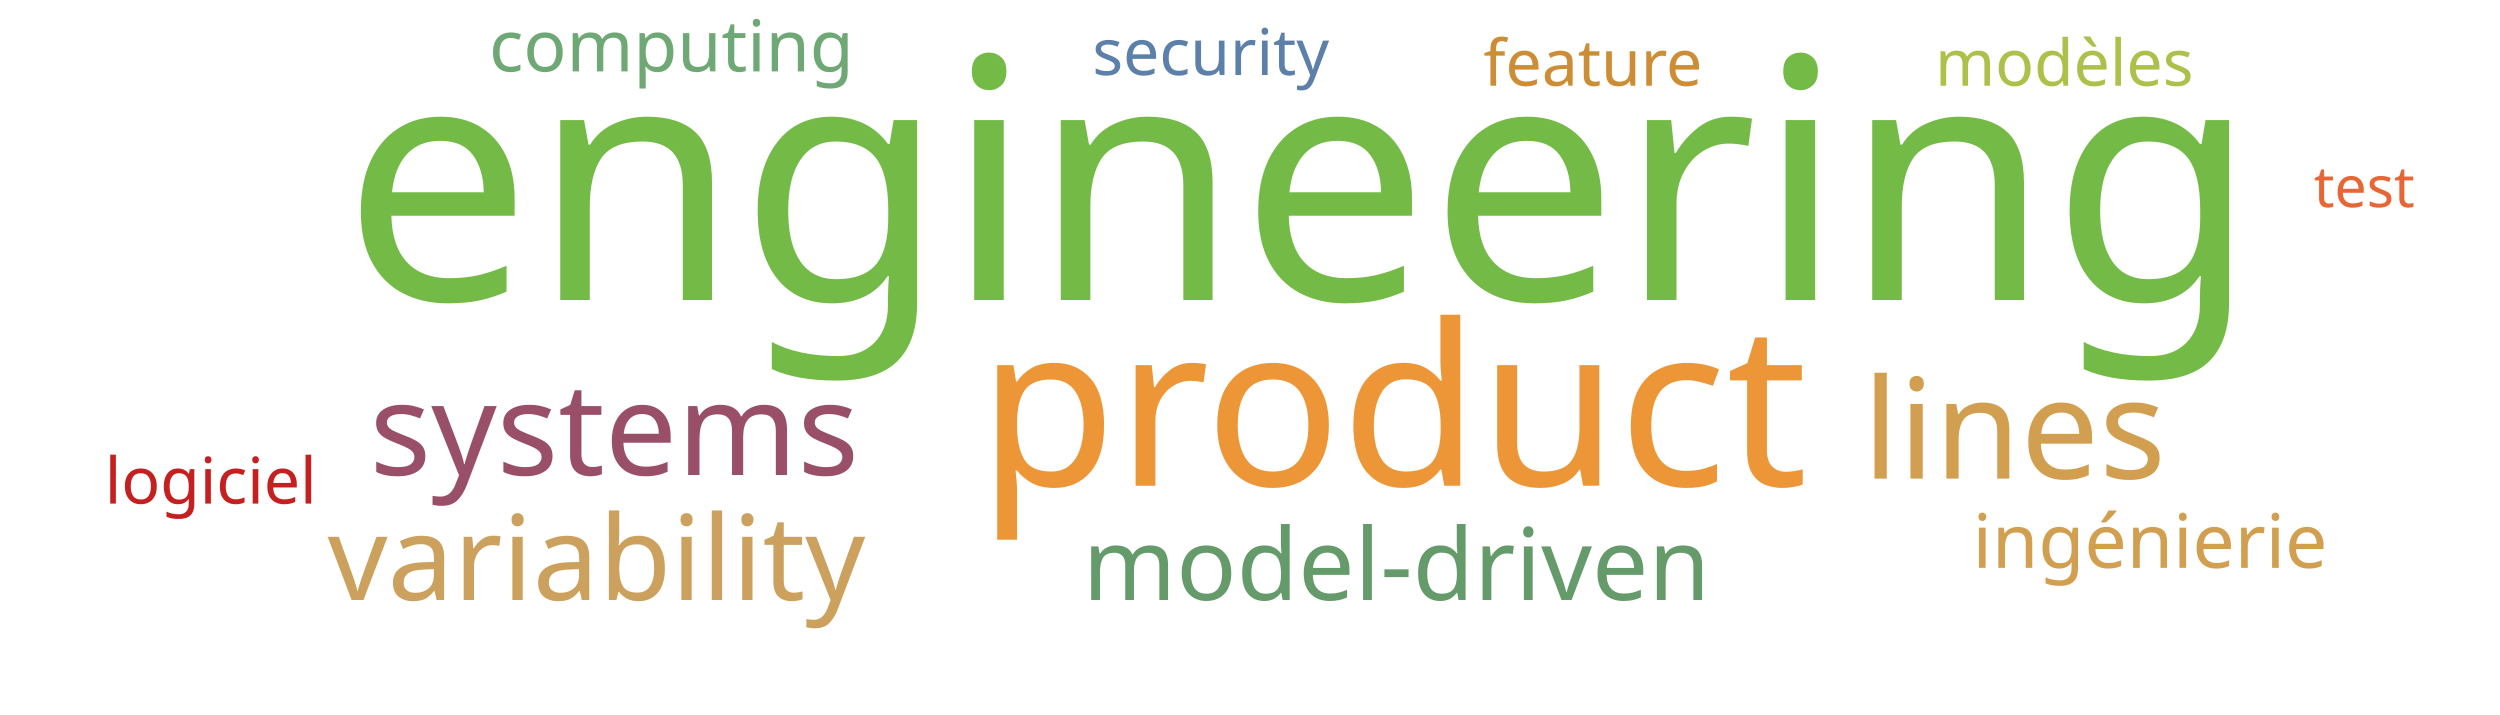
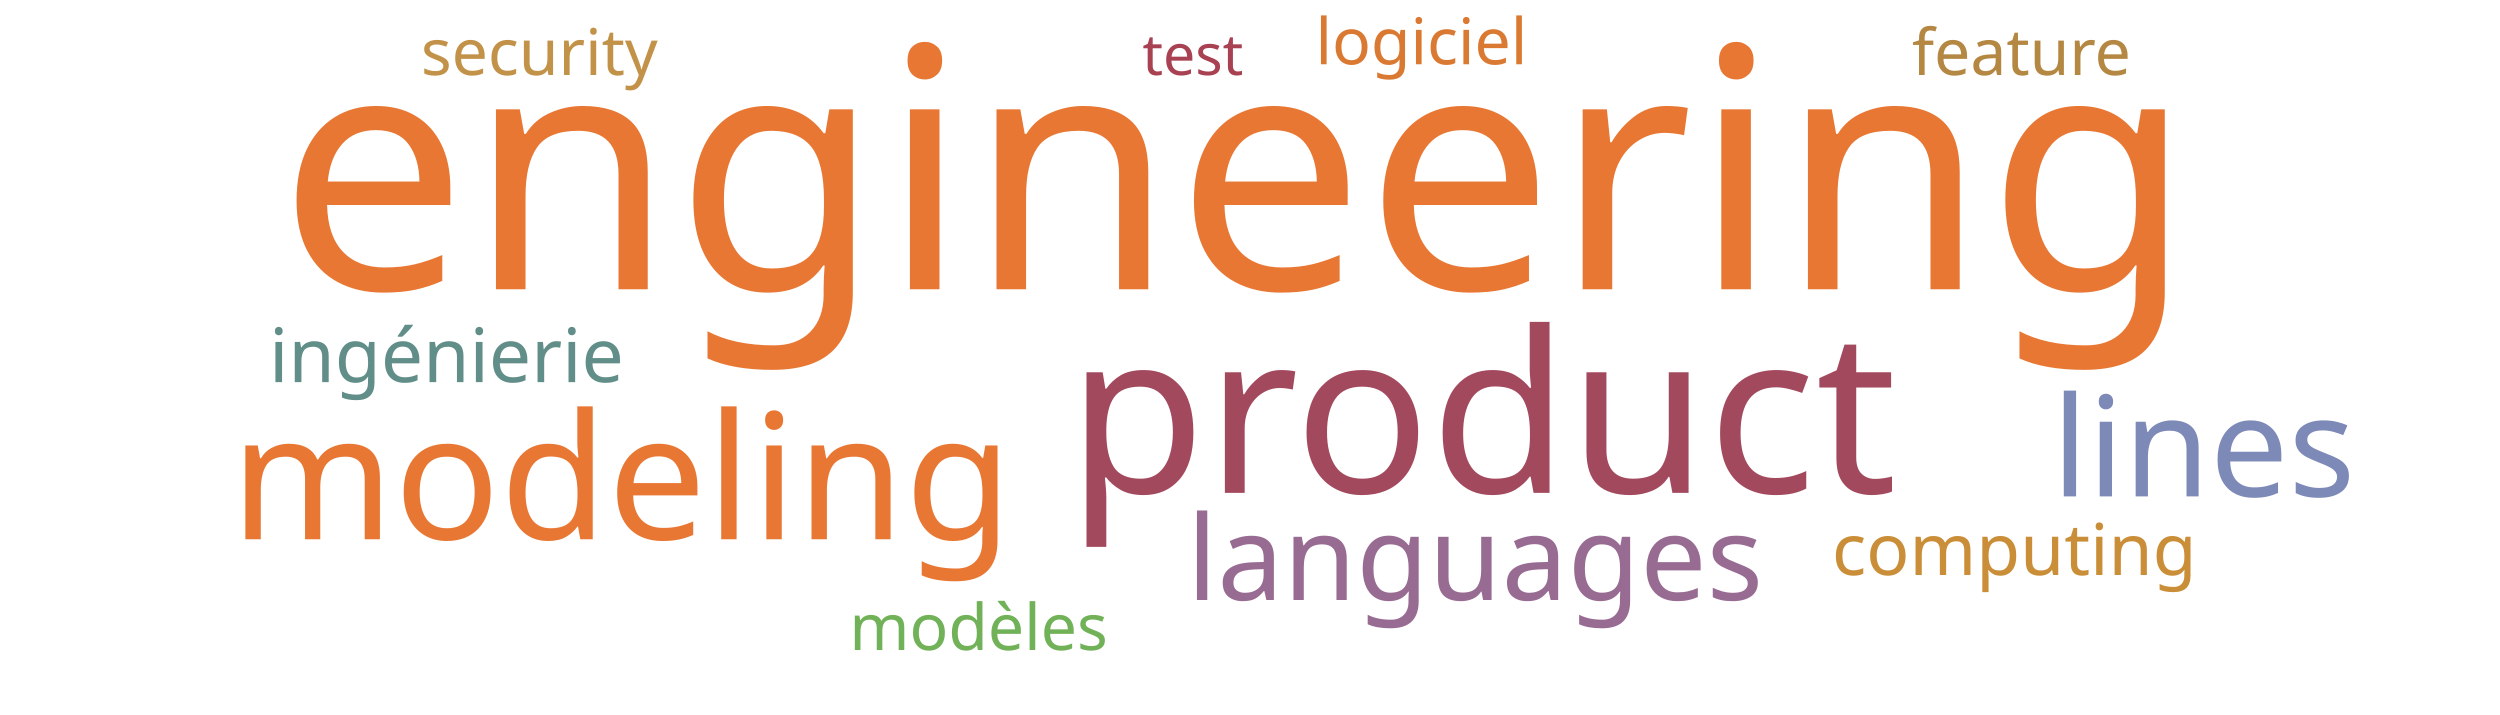
<svg xmlns="http://www.w3.org/2000/svg" width="700" height="200">
  <g transform="translate(350, 100)">
-     <text text-anchor="middle" style="font-family: Impact; font-size: 94px; fill: #74ba46" transform="translate(14,-16)rotate(0)">engineering</text>
-     <text text-anchor="middle" style="font-family: Impact; font-size: 63px; fill: #ec9637" transform="translate(40,36)rotate(0)">product</text>
-     <text text-anchor="middle" style="font-family: Impact; font-size: 39px; fill: #d19f4f" transform="translate(214,34)rotate(0)">lines</text>
-     <text text-anchor="middle" style="font-family: Impact; font-size: 36px; fill: #9a4f69" transform="translate(-178,33)rotate(0)">systems</text>
-     <text text-anchor="middle" style="font-family: Impact; font-size: 33px; fill: #cba15d" transform="translate(-183,68)rotate(0)">variability</text>
-     <text text-anchor="middle" style="font-family: Impact; font-size: 28px; fill: #659b6b" transform="translate(41,68)rotate(0)">model-driven</text>
-     <text text-anchor="middle" style="font-family: Impact; font-size: 21px; fill: #d19f4f" transform="translate(252,59)rotate(0)">ingénierie</text>
-     <text text-anchor="middle" style="font-family: Impact; font-size: 20px; fill: #6ea874" transform="translate(-162,-80)rotate(0)">computing</text>
-     <text text-anchor="middle" style="font-family: Impact; font-size: 18px; fill: #cc8d34" transform="translate(96,-76)rotate(0)">feature</text>
-     <text text-anchor="middle" style="font-family: Impact; font-size: 18px; fill: #5c80aa" transform="translate(-11,-79)rotate(0)">security</text>
-     <text text-anchor="middle" style="font-family: Impact; font-size: 18px; fill: #c42020" transform="translate(-291,41)rotate(0)">logiciel</text>
-     <text text-anchor="middle" style="font-family: Impact; font-size: 18px; fill: #adc14a" transform="translate(228,-76)rotate(0)">modèles</text>
-     <text text-anchor="middle" style="font-family: Impact; font-size: 16px; fill: #e76635" transform="translate(312,-42)rotate(0)">test</text>
+     <text text-anchor="middle" style="font-family: Impact; font-size: 94px; fill: #e87733" transform="translate(-4,-19)rotate(0)">engineering</text>
+     <text text-anchor="middle" style="font-family: Impact; font-size: 63px; fill: #a3495e" transform="translate(65,38)rotate(0)">product</text>
+     <text text-anchor="middle" style="font-family: Impact; font-size: 49px; fill: #e87733" transform="translate(-176,51)rotate(0)">modeling</text>
+     <text text-anchor="middle" style="font-family: Impact; font-size: 39px; fill: #7d89b7" transform="translate(267,39)rotate(0)">lines</text>
+     <text text-anchor="middle" style="font-family: Impact; font-size: 33px; fill: #986b92" transform="translate(63,68)rotate(0)">languages</text>
+     <text text-anchor="middle" style="font-family: Impact; font-size: 21px; fill: #618e88" transform="translate(-225,7)rotate(0)">ingénierie</text>
+     <text text-anchor="middle" style="font-family: Impact; font-size: 20px; fill: #ca8e38" transform="translate(214,61)rotate(0)">computing</text>
+     <text text-anchor="middle" style="font-family: Impact; font-size: 18px; fill: #b48742" transform="translate(216,-79)rotate(0)">feature</text>
+     <text text-anchor="middle" style="font-family: Impact; font-size: 18px; fill: #c39249" transform="translate(-199,-79)rotate(0)">security</text>
+     <text text-anchor="middle" style="font-family: Impact; font-size: 18px; fill: #da7931" transform="translate(48,-82)rotate(0)">logiciel</text>
+     <text text-anchor="middle" style="font-family: Impact; font-size: 18px; fill: #71b258" transform="translate(-76,82)rotate(0)">modèles</text>
+     <text text-anchor="middle" style="font-family: Impact; font-size: 16px; fill: #a84152" transform="translate(-16,-79)rotate(0)">test</text>
  </g>
</svg>
